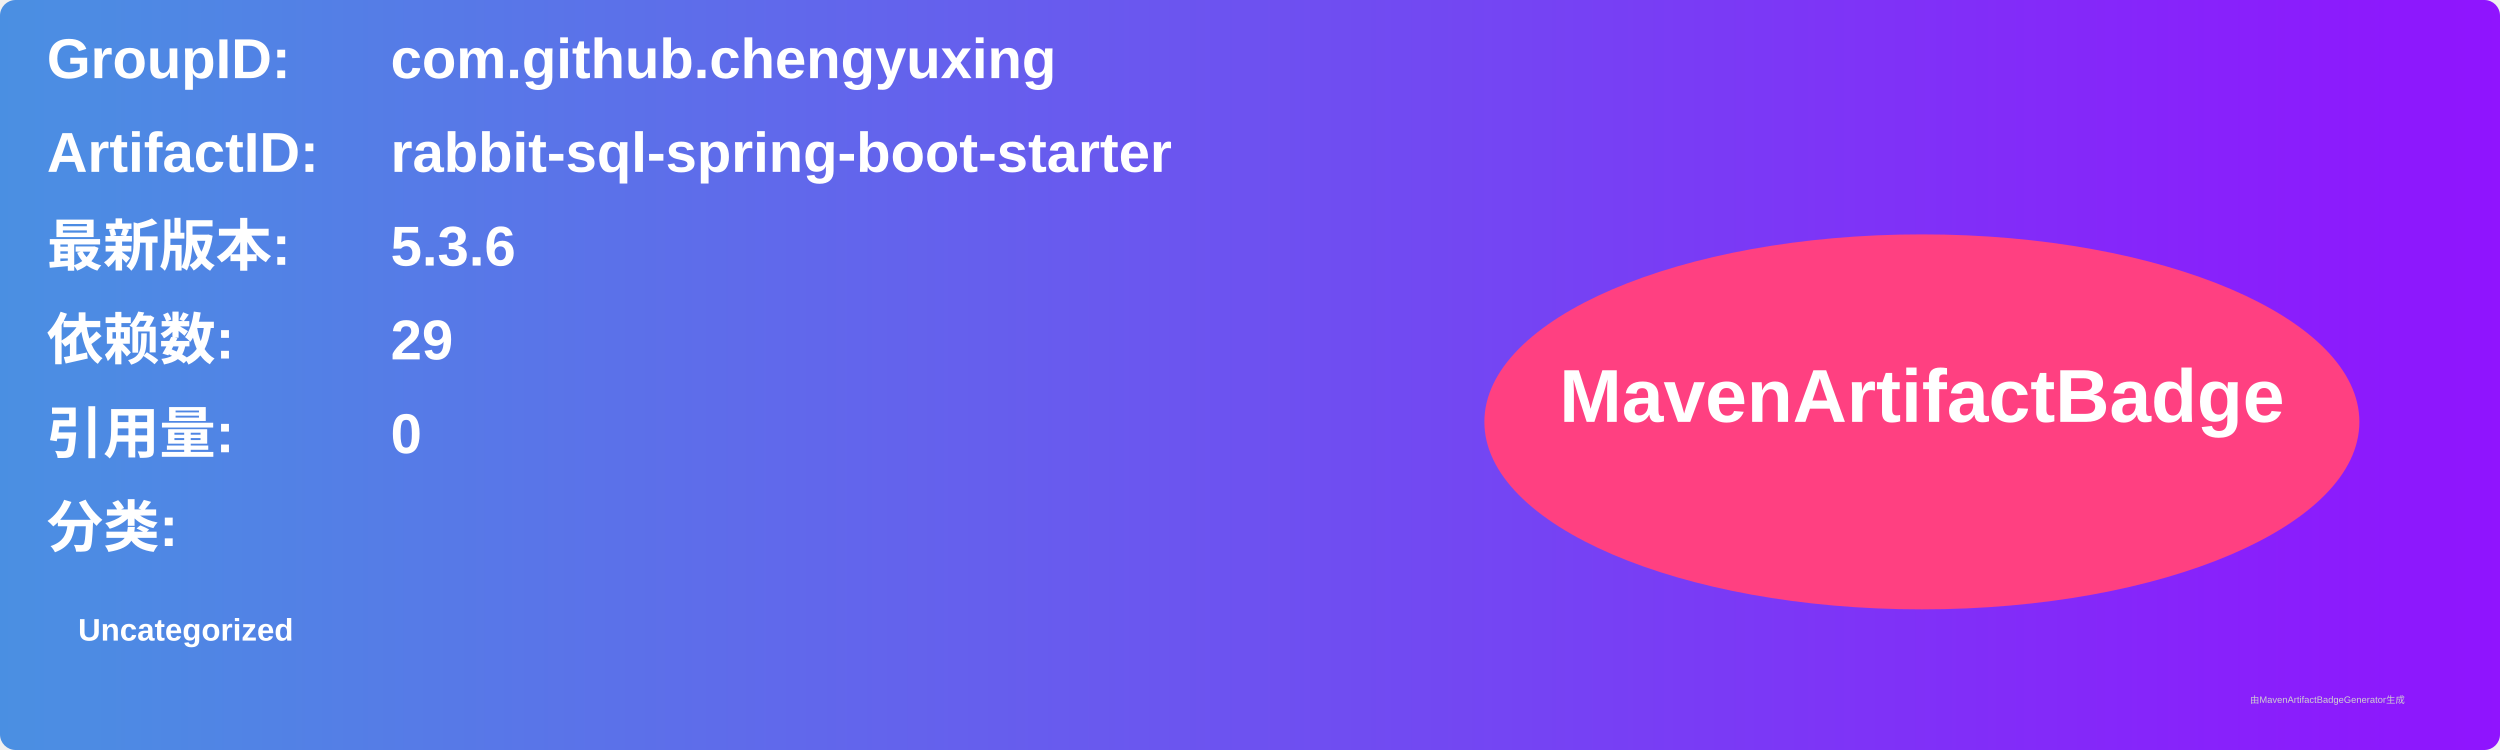
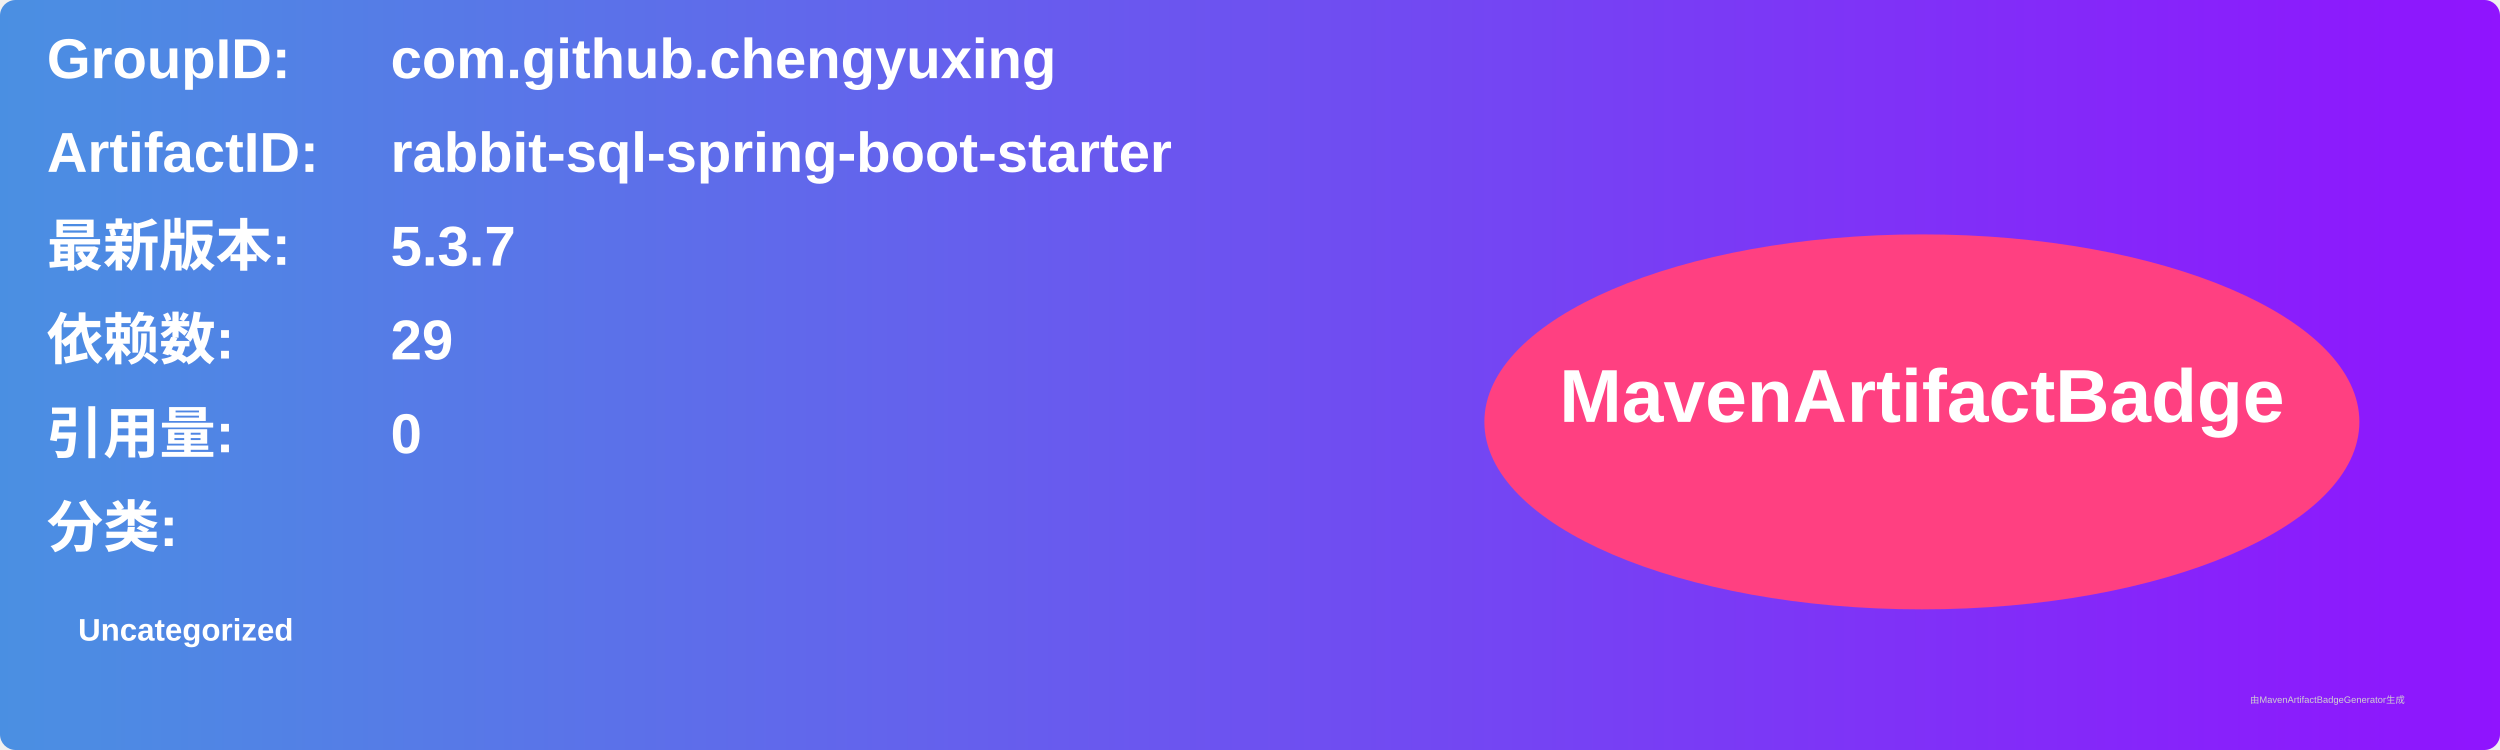
<svg xmlns="http://www.w3.org/2000/svg" width="800" height="240" viewBox="0 0 800 240">
  <linearGradient id="grad" x1="0%" y1="0%" x2="100%" y2="0%">
    <stop offset="0%" stop-color="#4a90e2" />
    <stop offset="100%" stop-color="#9013fe" />
  </linearGradient>
  <rect width="100%" height="100%" rx="5" ry="5" fill="url(#grad)" />
  <g transform="translate(15, 15)">
    <text x="0" y="10" font-family="Arial" font-size="18" fill="white" font-weight="bold" width="260">GroupID:</text>
    <text x="110" y="10" font-family="Arial" font-size="18" fill="white" font-weight="bold" width="460">com.github.chengyuxing</text>
    <text x="0" y="40" font-family="Arial" font-size="18" fill="white" font-weight="bold" width="260">ArtifactID:</text>
    <text x="110" y="40" font-family="Arial" font-size="18" fill="white" font-weight="bold" width="460">rabbit-sql-spring-boot-starter</text>
    <text x="0" y="70" font-family="Arial" font-size="18" fill="white" font-weight="bold">最新版本:</text>
    <text x="110" y="70" font-family="Arial" font-size="18" fill="white" font-weight="bold">
-       <tspan font-weight="bold">5.3.6</tspan>
+       <tspan font-weight="bold">5.3.7</tspan>
    </text>
    <text x="0" y="100" font-family="Arial" font-size="18" fill="white" font-weight="bold">依赖数: </text>
    <text x="110" y="100" font-family="Arial" font-size="18" fill="white">
      <tspan font-weight="bold">29</tspan>
    </text>
    <text x="0" y="130" font-family="Arial" font-size="18" fill="white" font-weight="bold">引用量: </text>
    <text x="110" y="130" font-family="Arial" font-size="18" fill="white">
      <tspan font-weight="bold">0</tspan>
    </text>
    <text x="0" y="160" font-family="Arial" font-size="18" fill="white" font-weight="bold">分类:</text>
    <text x="10" y="190" font-family="Arial" font-size="10" fill="white">
      <tspan font-weight="bold">Uncategorized</tspan>
    </text>
    <ellipse cx="600" cy="120" rx="140" ry="60" fill="#ff4081" />
    <text x="600" y="120" text-anchor="middle" font-family="Arial" font-size="24" fill="white" font-weight="bold">MavenArtifactBadge</text>
  </g>
  <text x="720" y="225" font-family="Arial" font-size="3" fill="#d0d0d0">由MavenArtifactBadgeGenerator生成</text>
</svg>
